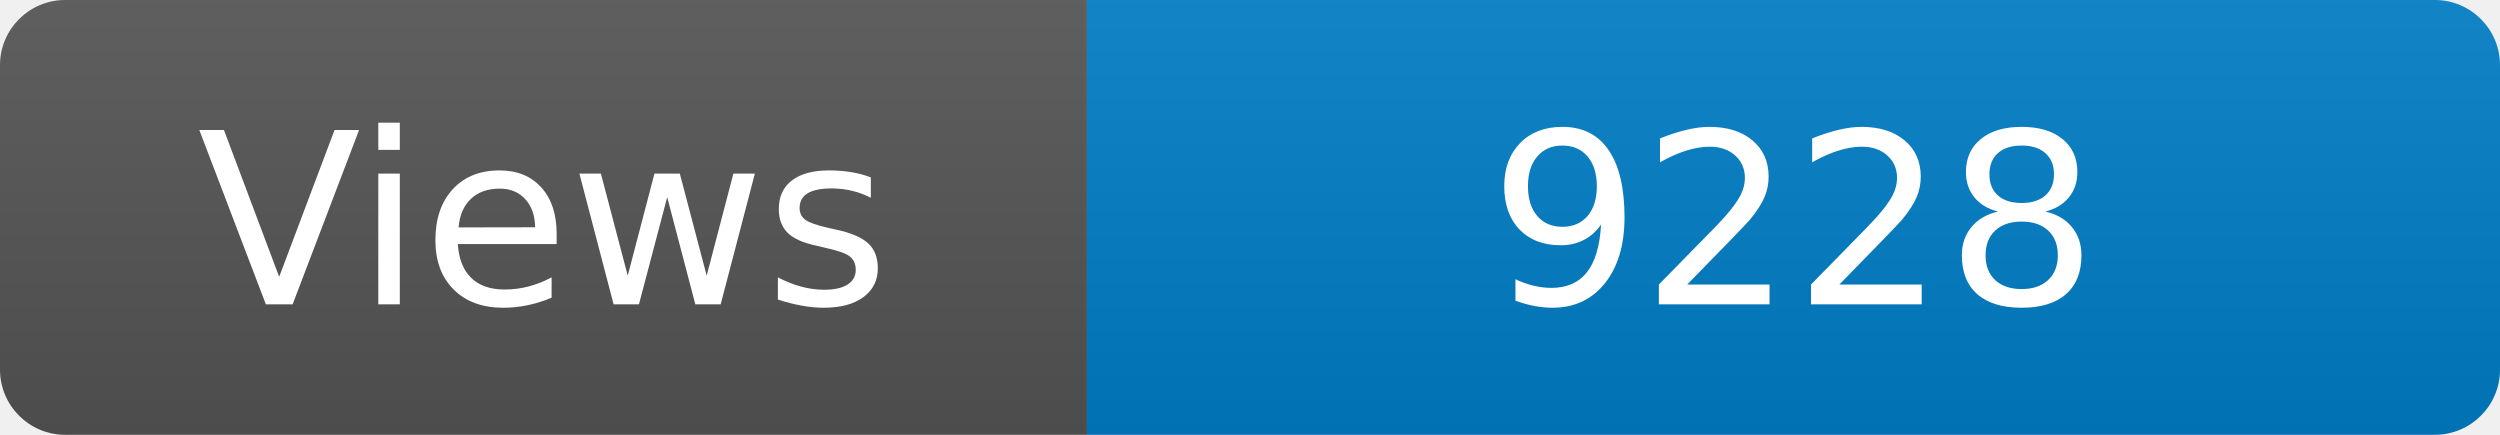
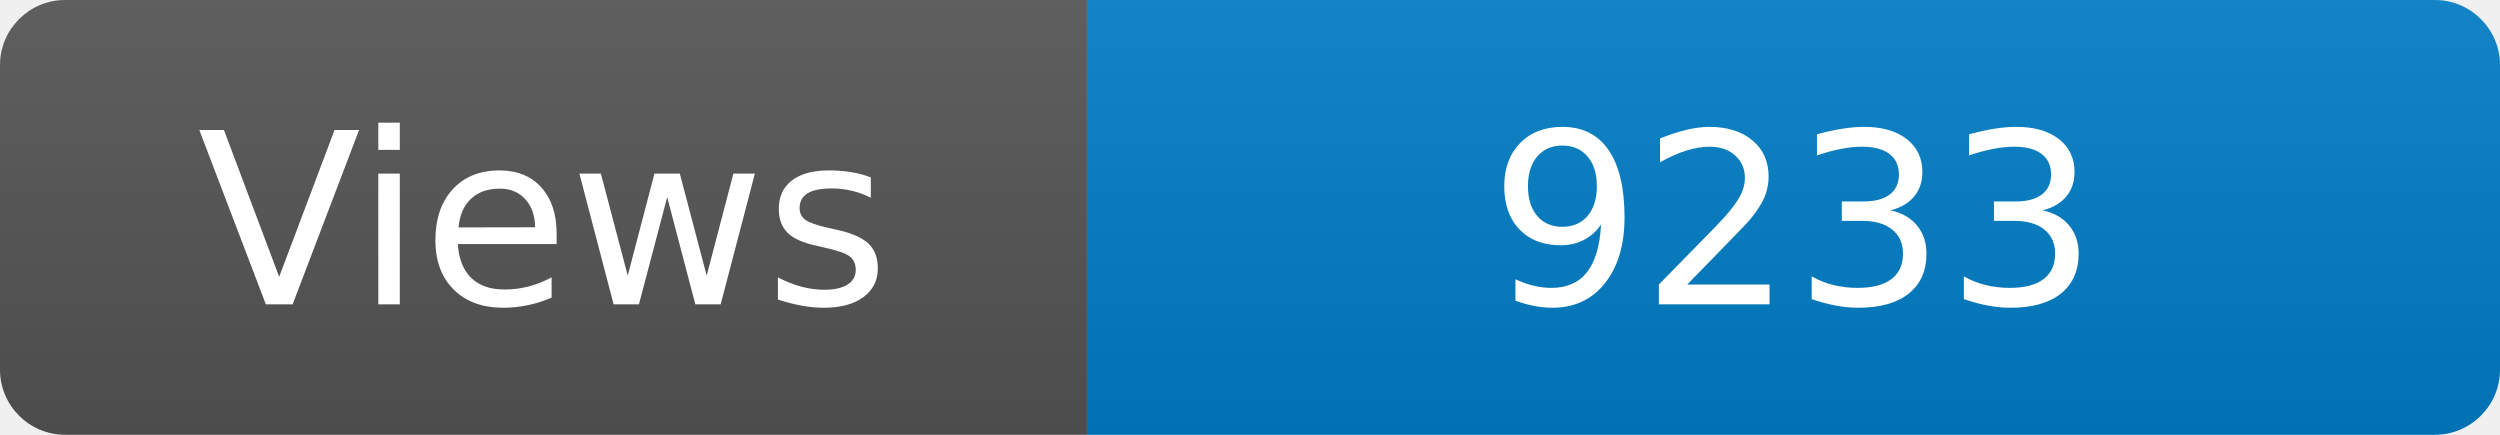
<svg xmlns="http://www.w3.org/2000/svg" width="115" height="20" role="img" aria-label="Maintained?: yes">
  <linearGradient id="s" x2="0" y2="100%">
    <stop offset="0" stop-color="#bbb" stop-opacity=".1" />
    <stop offset="1" stop-opacity=".1" />
  </linearGradient>
  <clipPath id="r">
    <rect width="115" height="20" rx="3" fill="#fff" />
  </clipPath>
  <g clip-path="url(#r)">
    <rect width="50" height="20" fill="#555" />
    <rect x="50" width="160" height="20" fill="#007ec6" />
    <rect width="115" height="20" fill="url(#s)" />
  </g>
  <g fill="#fff" text-anchor="middle" font-family="Verdana,Geneva,DejaVu Sans,sans-serif" font-size="110">
    <text x="250" y="140" transform="scale(.1)" fill="#fff">Views</text>
-     <text x="825" y="140" transform="scale(.1)" fill="#fff">9228</text>
+     <text x="825" y="140" transform="scale(.1)" fill="#fff">9233</text>
  </g>
</svg>
